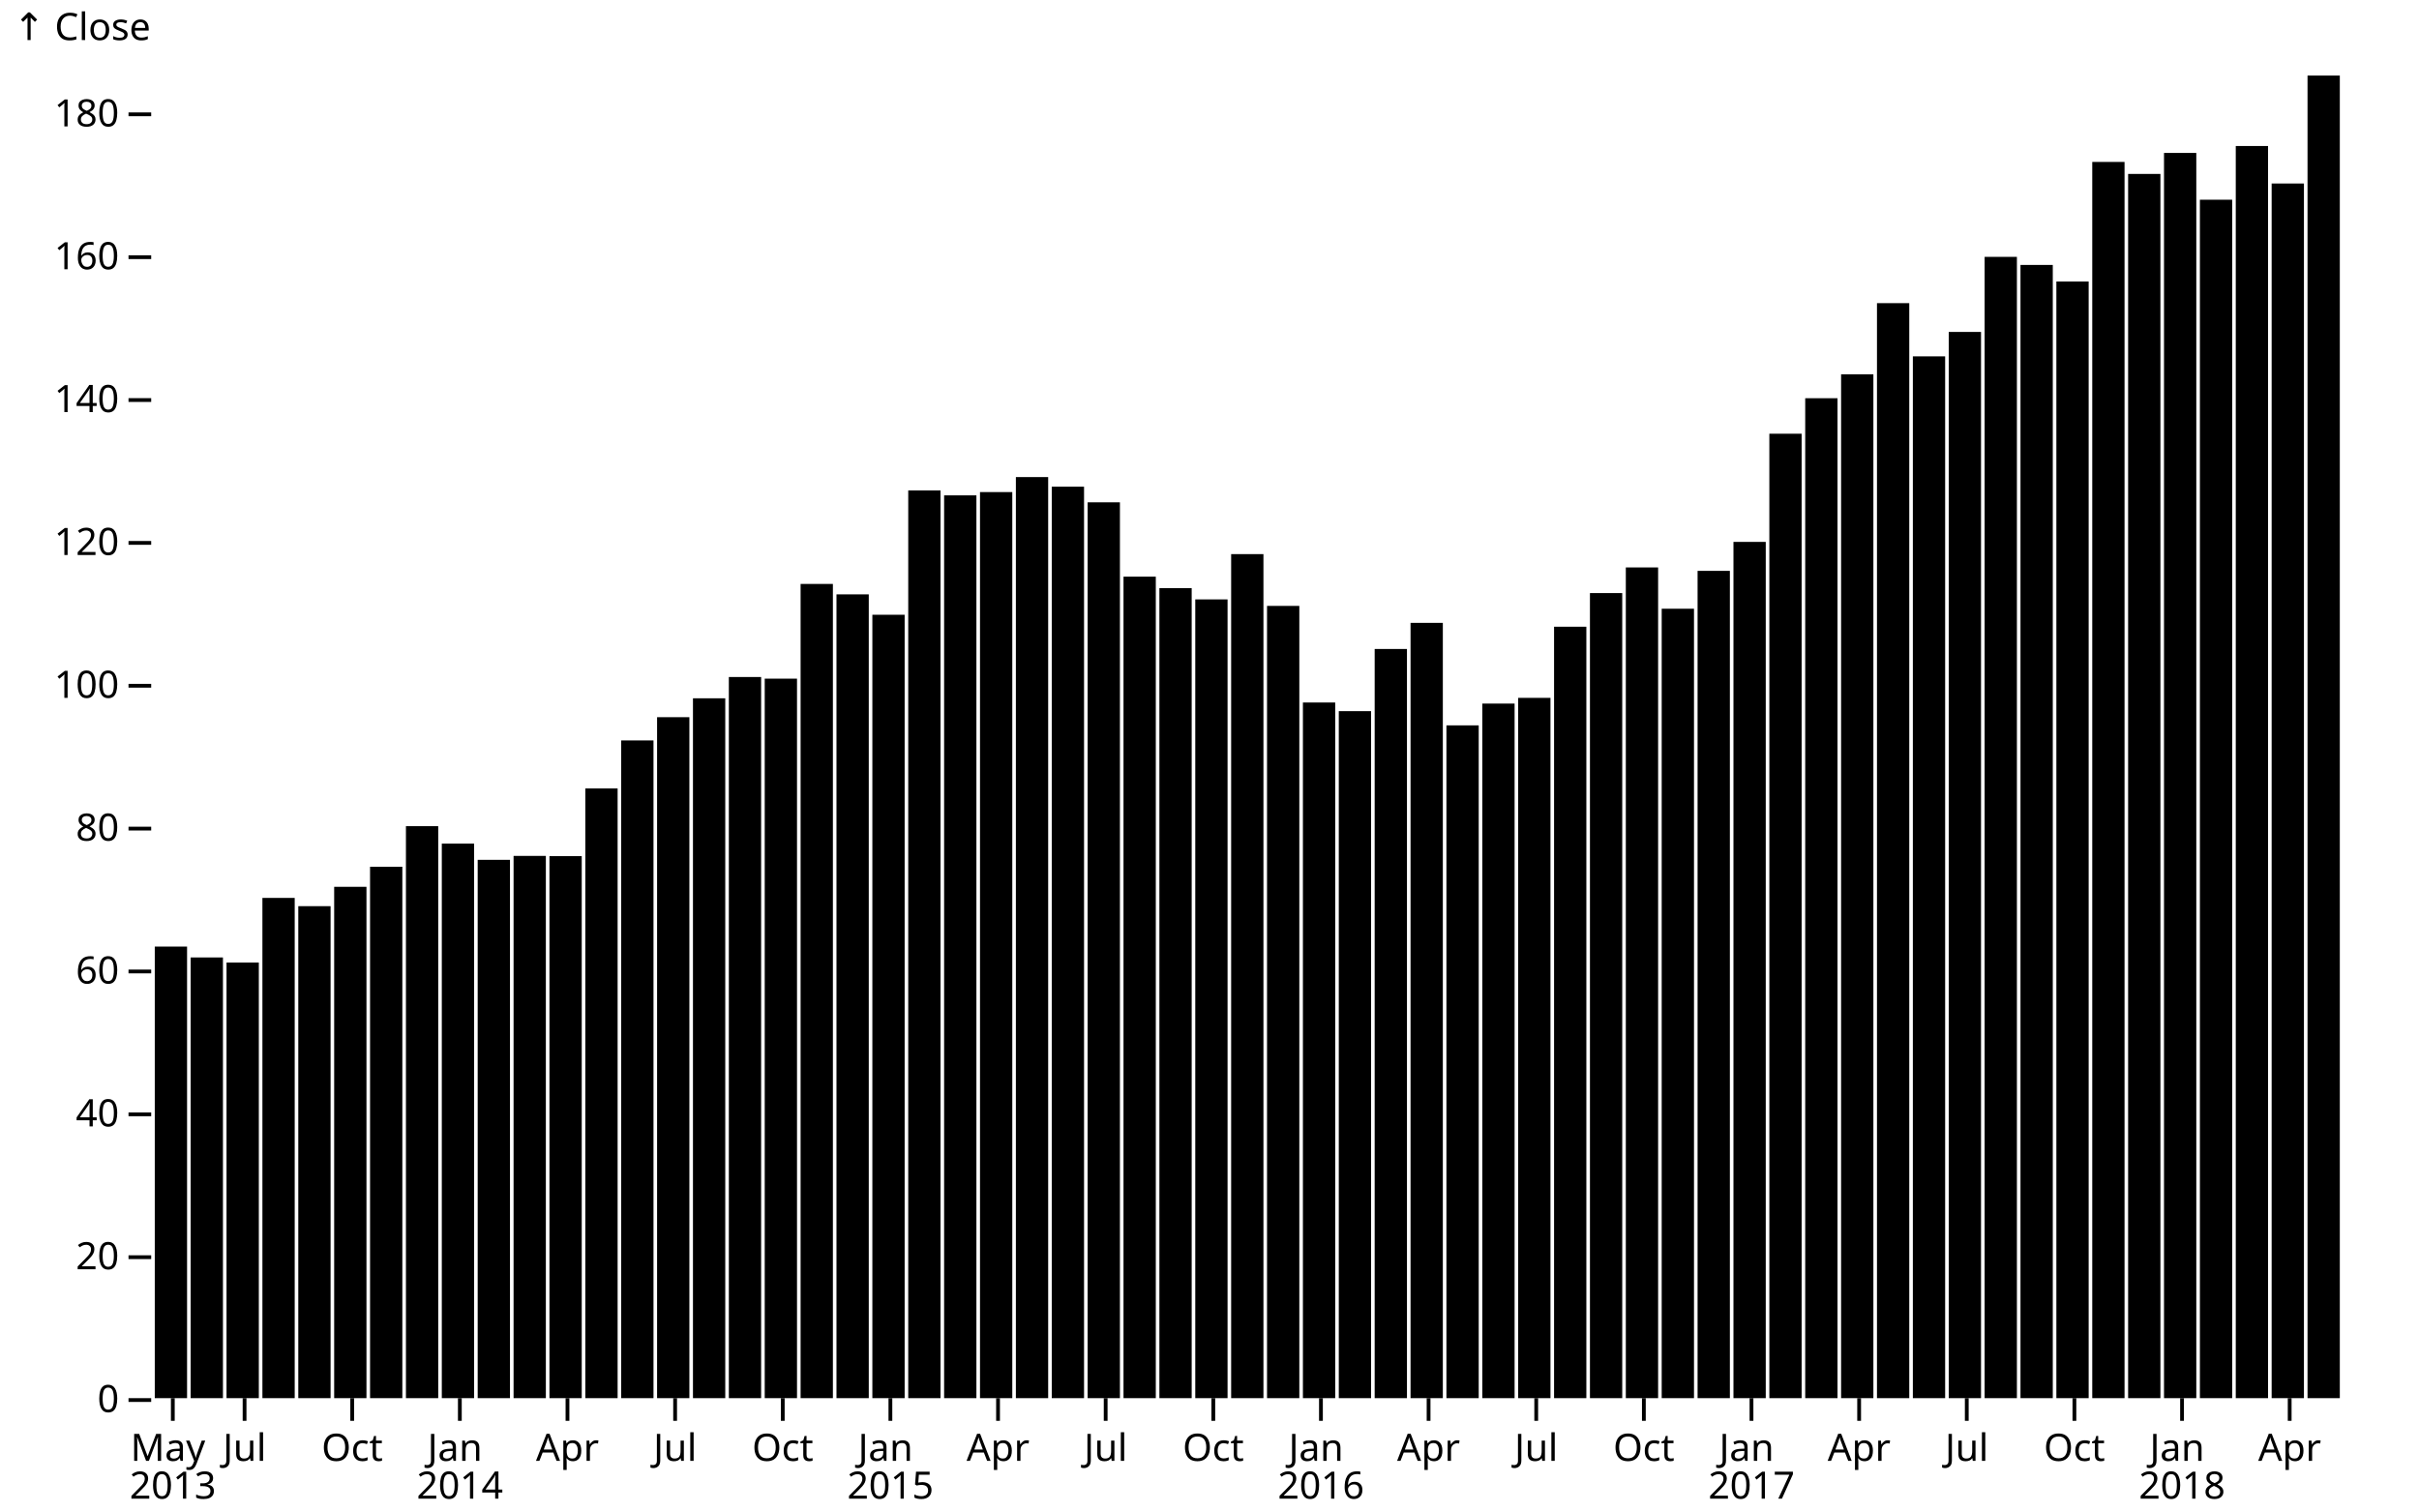
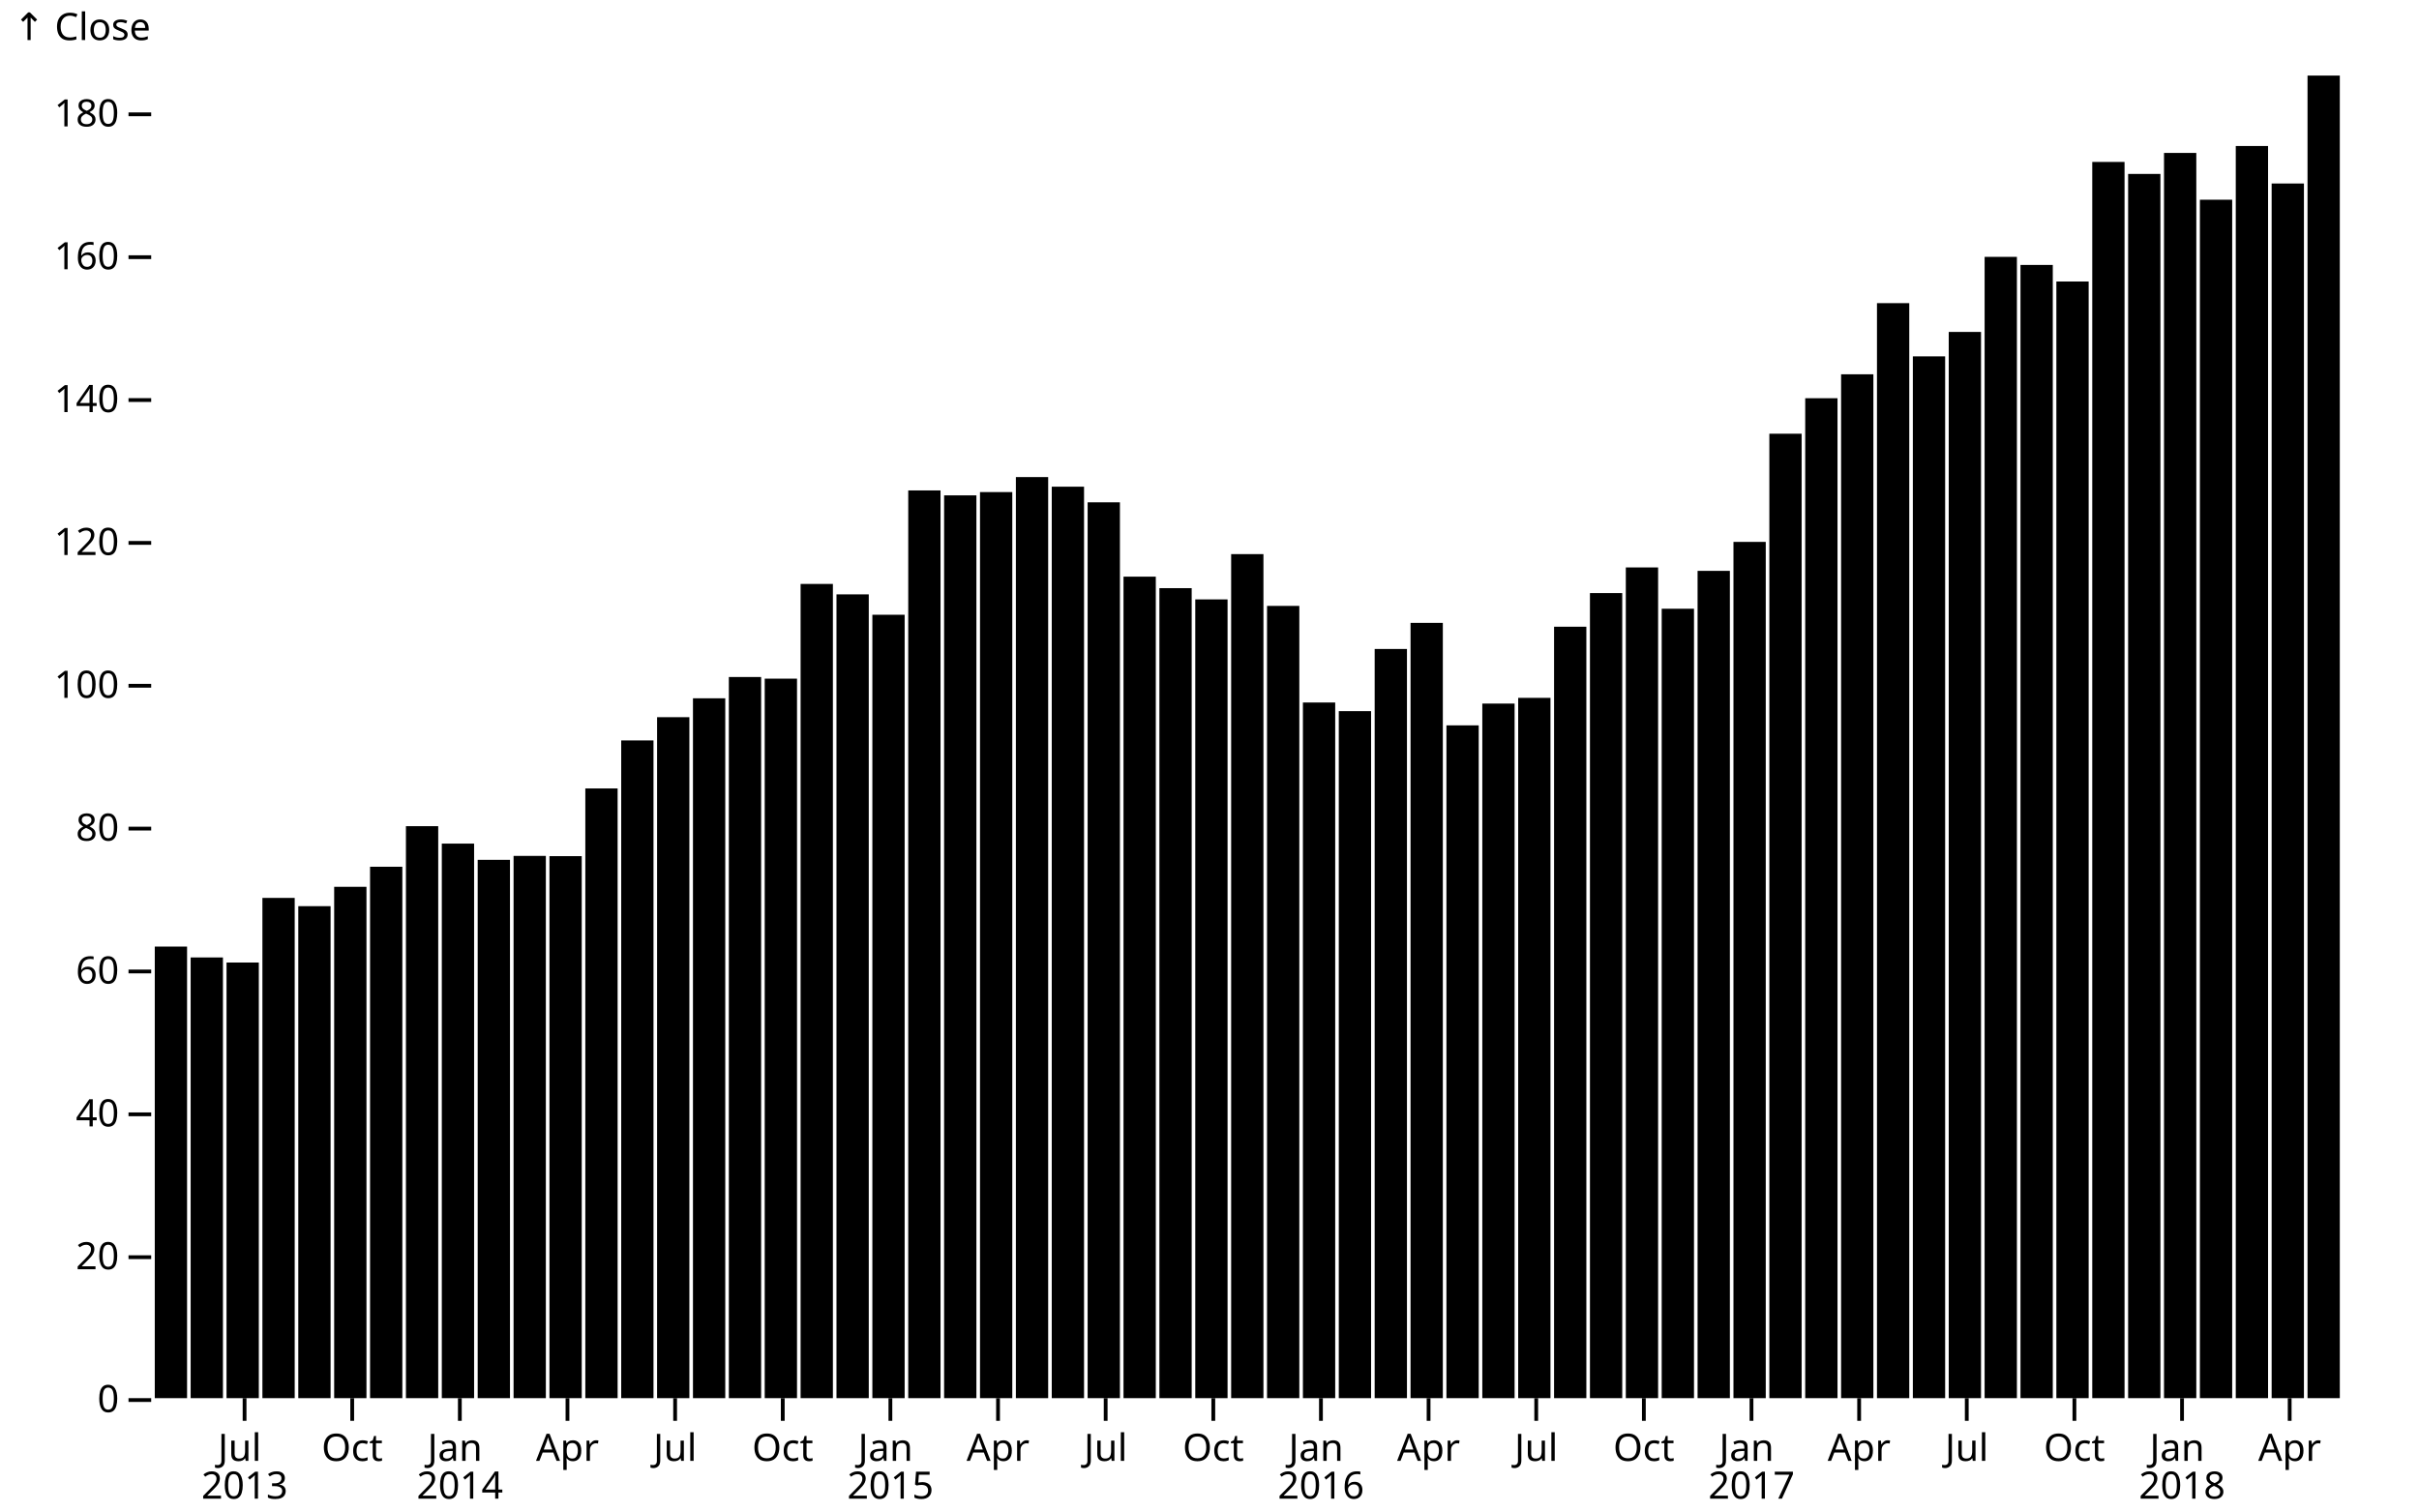
<svg xmlns="http://www.w3.org/2000/svg" class="plot" fill="currentColor" font-family="system-ui, sans-serif" font-size="10" text-anchor="middle" width="640" height="400" viewBox="0 0 640 400">
  <style>
    .plot {
      display: block;
      background: white;
      height: auto;
      height: intrinsic;
      max-width: 100%;
    }

    .plot text,
    .plot tspan {
      white-space: pre;
    }
  </style>
  <g aria-label="y-axis tick" fill="none" stroke="currentColor" transform="translate(0,0.5)">
    <path transform="translate(40,370)" d="M0,0L-6,0" />
    <path transform="translate(40,332.1949)" d="M0,0L-6,0" />
    <path transform="translate(40,294.3897)" d="M0,0L-6,0" />
    <path transform="translate(40,256.5846)" d="M0,0L-6,0" />
    <path transform="translate(40,218.7794)" d="M0,0L-6,0" />
    <path transform="translate(40,180.9743)" d="M0,0L-6,0" />
    <path transform="translate(40,143.1692)" d="M0,0L-6,0" />
    <path transform="translate(40,105.364)" d="M0,0L-6,0" />
    <path transform="translate(40,67.55887)" d="M0,0L-6,0" />
    <path transform="translate(40,29.75373)" d="M0,0L-6,0" />
  </g>
  <g aria-label="y-axis tick label" text-anchor="end" font-variant="tabular-nums" transform="translate(-8.5,0.5)">
    <text y="0.32em" transform="translate(40,370)">0</text>
    <text y="0.32em" transform="translate(40,332.1949)">20</text>
    <text y="0.32em" transform="translate(40,294.3897)">40</text>
    <text y="0.32em" transform="translate(40,256.5846)">60</text>
    <text y="0.32em" transform="translate(40,218.7794)">80</text>
    <text y="0.32em" transform="translate(40,180.9743)">100</text>
    <text y="0.32em" transform="translate(40,143.1692)">120</text>
    <text y="0.32em" transform="translate(40,105.364)">140</text>
    <text y="0.32em" transform="translate(40,67.55887)">160</text>
    <text y="0.32em" transform="translate(40,29.75373)">180</text>
  </g>
  <g aria-label="y-axis label" text-anchor="start" transform="translate(-36.5,-16.5)">
    <text y="0.71em" transform="translate(40,20)">↑ Close</text>
  </g>
  <g aria-label="x-axis tick" fill="none" stroke="currentColor" transform="translate(4.771686,0)">
-     <path transform="translate(40.94926,370)" d="M0,0L0,6" />
    <path transform="translate(59.93453,370)" d="M0,0L0,6" />
    <path transform="translate(88.41244,370)" d="M0,0L0,6" />
    <path transform="translate(116.8903,370)" d="M0,0L0,6" />
    <path transform="translate(145.3682,370)" d="M0,0L0,6" />
    <path transform="translate(173.8462,370)" d="M0,0L0,6" />
    <path transform="translate(202.3241,370)" d="M0,0L0,6" />
    <path transform="translate(230.802,370)" d="M0,0L0,6" />
    <path transform="translate(259.2799,370)" d="M0,0L0,6" />
    <path transform="translate(287.7578,370)" d="M0,0L0,6" />
    <path transform="translate(316.2357,370)" d="M0,0L0,6" />
    <path transform="translate(344.7136,370)" d="M0,0L0,6" />
    <path transform="translate(373.1915,370)" d="M0,0L0,6" />
    <path transform="translate(401.6694,370)" d="M0,0L0,6" />
    <path transform="translate(430.1473,370)" d="M0,0L0,6" />
    <path transform="translate(458.6252,370)" d="M0,0L0,6" />
    <path transform="translate(487.1031,370)" d="M0,0L0,6" />
    <path transform="translate(515.581,370)" d="M0,0L0,6" />
    <path transform="translate(544.0589,370)" d="M0,0L0,6" />
    <path transform="translate(572.5368,370)" d="M0,0L0,6" />
    <path transform="translate(601.0147,370)" d="M0,0L0,6" />
  </g>
  <g aria-label="x-axis tick label" font-variant="tabular-nums" transform="translate(4.771686,9.5)">
-     <text transform="translate(40.94926,370)">
-       <tspan x="0" y="0.71em">May</tspan>
+     <text transform="translate(59.93453,370)">
+       <tspan x="0" y="0.71em">Jul</tspan>
      <tspan x="0" dy="1em">2013</tspan>
    </text>
-     <text y="0.71em" transform="translate(59.93453,370)">Jul</text>
    <text y="0.71em" transform="translate(88.41244,370)">Oct</text>
    <text transform="translate(116.8903,370)">
      <tspan x="0" y="0.71em">Jan</tspan>
      <tspan x="0" dy="1em">2014</tspan>
    </text>
    <text y="0.71em" transform="translate(145.3682,370)">Apr</text>
    <text y="0.71em" transform="translate(173.8462,370)">Jul</text>
    <text y="0.71em" transform="translate(202.3241,370)">Oct</text>
    <text transform="translate(230.802,370)">
      <tspan x="0" y="0.71em">Jan</tspan>
      <tspan x="0" dy="1em">2015</tspan>
    </text>
    <text y="0.71em" transform="translate(259.2799,370)">Apr</text>
    <text y="0.71em" transform="translate(287.7578,370)">Jul</text>
    <text y="0.71em" transform="translate(316.2357,370)">Oct</text>
    <text transform="translate(344.7136,370)">
      <tspan x="0" y="0.71em">Jan</tspan>
      <tspan x="0" dy="1em">2016</tspan>
    </text>
    <text y="0.71em" transform="translate(373.1915,370)">Apr</text>
    <text y="0.71em" transform="translate(401.6694,370)">Jul</text>
    <text y="0.71em" transform="translate(430.1473,370)">Oct</text>
    <text transform="translate(458.6252,370)">
      <tspan x="0" y="0.71em">Jan</tspan>
      <tspan x="0" dy="1em">2017</tspan>
    </text>
    <text y="0.71em" transform="translate(487.1031,370)">Apr</text>
    <text y="0.71em" transform="translate(515.581,370)">Jul</text>
    <text y="0.71em" transform="translate(544.0589,370)">Oct</text>
    <text transform="translate(572.5368,370)">
      <tspan x="0" y="0.71em">Jan</tspan>
      <tspan x="0" dy="1em">2018</tspan>
    </text>
    <text y="0.71em" transform="translate(601.0147,370)">Apr</text>
  </g>
  <g aria-label="bar">
    <rect x="40.949" width="8.543" y="250.499" height="119.501" />
    <rect x="50.442" width="8.543" y="253.375" height="116.625" />
    <rect x="59.935" width="8.543" y="254.721" height="115.279" />
    <rect x="69.427" width="8.543" y="237.619" height="132.381" />
    <rect x="78.92" width="8.543" y="239.804" height="130.196" />
    <rect x="88.412" width="8.543" y="234.682" height="135.318" />
    <rect x="97.905" width="8.543" y="229.372" height="140.628" />
    <rect x="107.398" width="8.543" y="218.634" height="151.366" />
    <rect x="116.89" width="8.543" y="223.246" height="146.754" />
    <rect x="126.383" width="8.543" y="227.542" height="142.458" />
    <rect x="135.876" width="8.543" y="226.502" height="143.498" />
    <rect x="145.368" width="8.543" y="226.565" height="143.435" />
    <rect x="154.861" width="8.543" y="208.65" height="161.35" />
    <rect x="164.354" width="8.543" y="195.945" height="174.055" />
    <rect x="173.846" width="8.543" y="189.792" height="180.208" />
    <rect x="183.339" width="8.543" y="184.793" height="185.207" />
    <rect x="192.831" width="8.543" y="179.16" height="190.84" />
    <rect x="202.324" width="8.543" y="179.594" height="190.406" />
    <rect x="211.817" width="8.543" y="154.53" height="215.47" />
    <rect x="221.309" width="8.543" y="157.289" height="212.711" />
    <rect x="230.802" width="8.543" y="162.686" height="207.314" />
    <rect x="240.295" width="8.543" y="129.786" height="240.214" />
    <rect x="249.787" width="8.543" y="131.09" height="238.91" />
    <rect x="259.28" width="8.543" y="130.221" height="239.779" />
    <rect x="268.773" width="8.543" y="126.251" height="243.749" />
    <rect x="278.265" width="8.543" y="128.794" height="241.206" />
    <rect x="287.758" width="8.543" y="132.933" height="237.067" />
    <rect x="297.25" width="8.543" y="152.602" height="217.398" />
    <rect x="306.743" width="8.543" y="155.645" height="214.355" />
    <rect x="316.236" width="8.543" y="158.622" height="211.378" />
    <rect x="325.728" width="8.543" y="146.638" height="223.362" />
    <rect x="335.221" width="8.543" y="160.342" height="209.658" />
    <rect x="344.714" width="8.543" y="185.908" height="184.092" />
    <rect x="354.206" width="8.543" y="188.195" height="181.805" />
    <rect x="363.699" width="8.543" y="171.74" height="198.26" />
    <rect x="373.191" width="8.543" y="164.831" height="205.169" />
    <rect x="382.684" width="8.543" y="191.957" height="178.043" />
    <rect x="392.177" width="8.543" y="186.191" height="183.809" />
    <rect x="401.669" width="8.543" y="184.679" height="185.321" />
    <rect x="411.162" width="8.543" y="165.852" height="204.148" />
    <rect x="420.655" width="8.543" y="156.949" height="213.051" />
    <rect x="430.147" width="8.543" y="150.163" height="219.837" />
    <rect x="439.64" width="8.543" y="161.089" height="208.911" />
    <rect x="449.133" width="8.543" y="151.07" height="218.93" />
    <rect x="458.625" width="8.543" y="143.405" height="226.595" />
    <rect x="468.118" width="8.543" y="114.777" height="255.223" />
    <rect x="477.61" width="8.543" y="105.383" height="264.617" />
    <rect x="487.103" width="8.543" y="99.051" height="270.949" />
    <rect x="496.596" width="8.543" y="80.224" height="289.776" />
    <rect x="506.088" width="8.543" y="94.306" height="275.694" />
    <rect x="515.581" width="8.543" y="87.841" height="282.159" />
    <rect x="525.074" width="8.543" y="67.975" height="302.025" />
    <rect x="534.566" width="8.543" y="70.111" height="299.889" />
    <rect x="544.059" width="8.543" y="74.496" height="295.504" />
    <rect x="553.552" width="8.543" y="42.853" height="327.147" />
    <rect x="563.044" width="8.543" y="46.029" height="323.971" />
    <rect x="572.537" width="8.543" y="40.471" height="329.529" />
    <rect x="582.029" width="8.543" y="52.853" height="317.147" />
    <rect x="591.522" width="8.543" y="38.638" height="331.362" />
    <rect x="601.015" width="8.543" y="48.562" height="321.438" />
    <rect x="610.507" width="8.543" y="20" height="350" />
  </g>
</svg>
